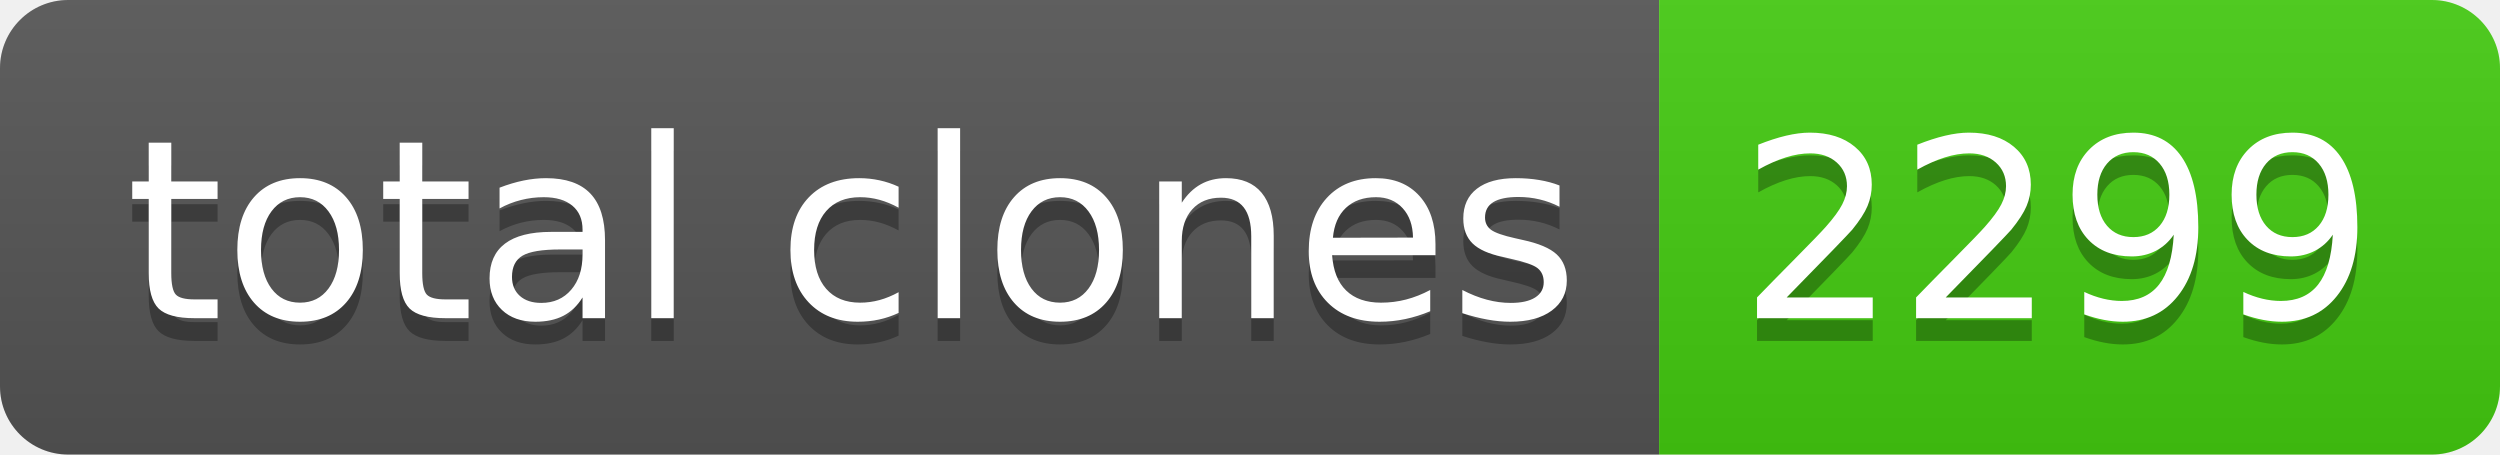
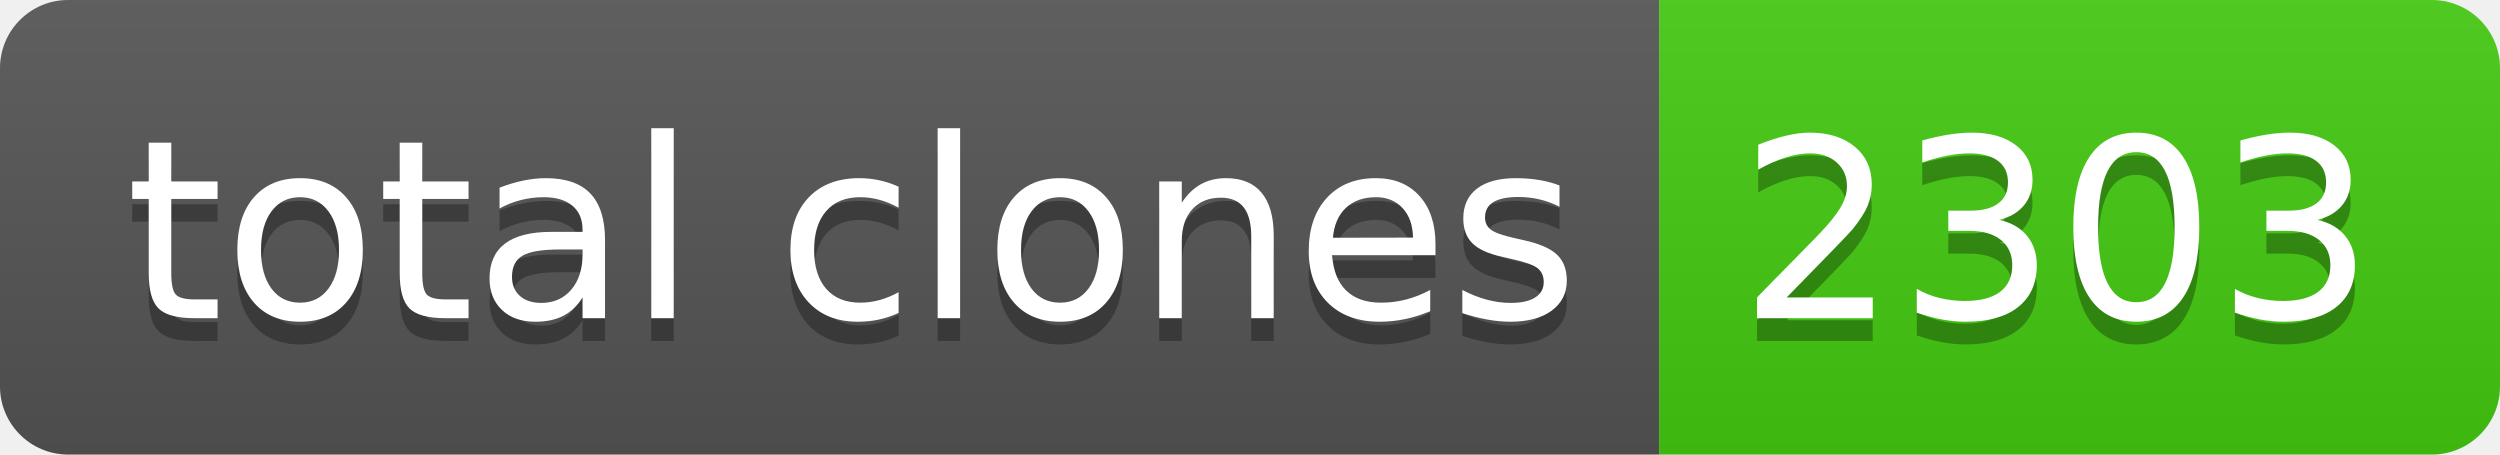
- <svg xmlns="http://www.w3.org/2000/svg" width="110" height="20" role="img" aria-label="total clones: 2299">
+ <svg xmlns="http://www.w3.org/2000/svg" width="110" height="20" role="img" aria-label="total clones: 2303">
  <linearGradient id="s" x2="0" y2="100%">
    <stop offset="0" stop-color="#bbb" stop-opacity=".1" />
    <stop offset="1" stop-opacity=".1" />
  </linearGradient>
  <clipPath id="r">
    <rect width="110" height="20" rx="3" fill="#fff" />
  </clipPath>
  <g clip-path="url(#r)">
    <rect width="73" height="20" fill="#555" />
    <rect x="73" width="37" height="20" fill="#4c1" />
    <rect width="110" height="20" fill="url(#s)" />
  </g>
  <g fill="#fff" text-anchor="middle" font-family="Verdana,Geneva,DejaVu Sans,sans-serif" text-rendering="geometricPrecision" font-size="110">
    <text aria-hidden="true" x="375" y="150" fill="#010101" fill-opacity=".3" transform="scale(.1)" textLength="630">total clones</text>
    <text x="375" y="140" transform="scale(.1)" fill="#fff" textLength="630">total clones</text>
-     <text aria-hidden="true" x="905" y="150" fill="#010101" fill-opacity=".3" transform="scale(.1)" textLength="270">2299</text>
-     <text x="905" y="140" transform="scale(.1)" fill="#fff" textLength="270">2299</text>
+     <text aria-hidden="true" x="905" y="150" fill="#010101" fill-opacity=".3" transform="scale(.1)" textLength="270">2303</text>
+     <text x="905" y="140" transform="scale(.1)" fill="#fff" textLength="270">2303</text>
  </g>
</svg>
